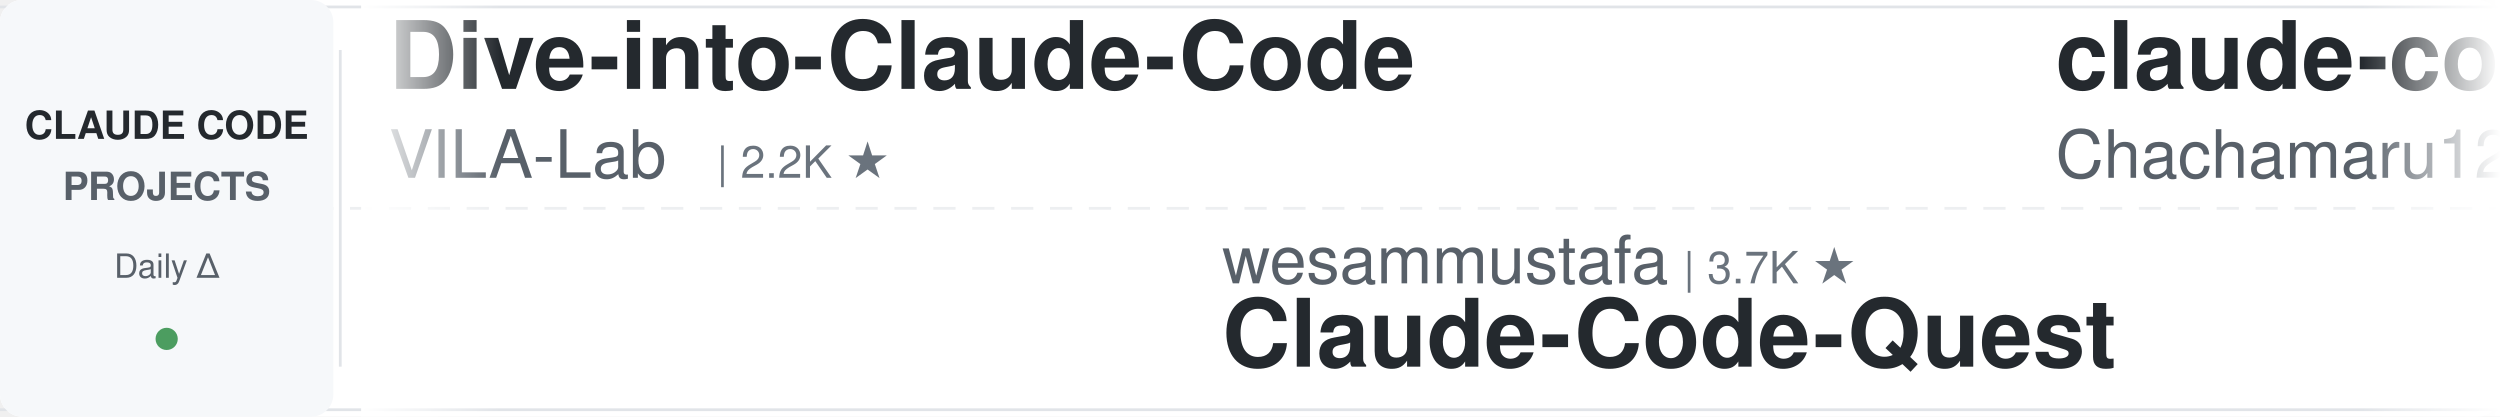
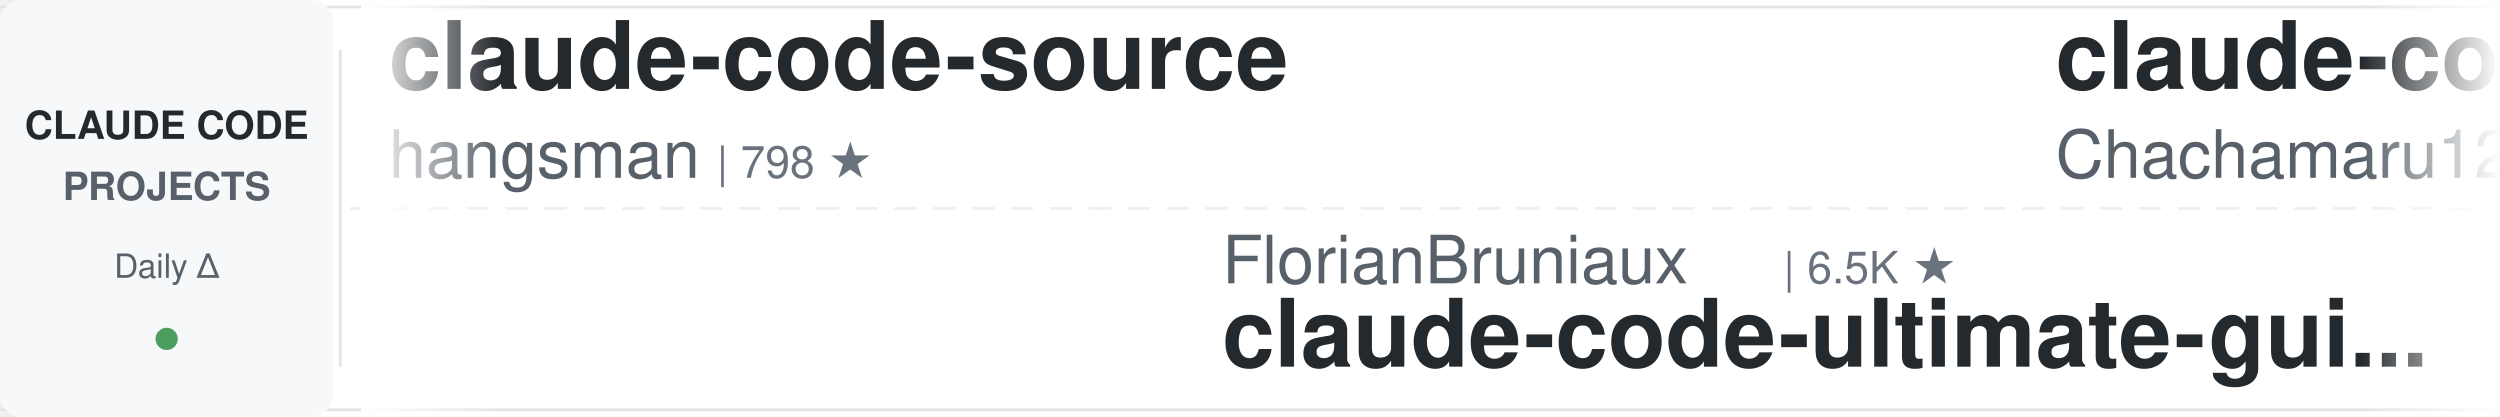
<svg xmlns="http://www.w3.org/2000/svg" width="900" height="150">
  <defs>
    <linearGradient id="leftFade" x1="0%" y1="0%" x2="100%" y2="0%">
      <stop offset="0%" style="stop-color:#ffffff;stop-opacity:1" />
      <stop offset="100%" style="stop-color:#ffffff;stop-opacity:0" />
    </linearGradient>
    <linearGradient id="rightFade" x1="0%" y1="0%" x2="100%" y2="0%">
      <stop offset="0%" style="stop-color:#ffffff;stop-opacity:0" />
      <stop offset="100%" style="stop-color:#ffffff;stop-opacity:1" />
    </linearGradient>
  </defs>
  <rect width="900" height="150" fill="#ffffff" rx="8" />
  <rect x="0" y="2" width="900" height="1" fill="#e1e4e8" />
  <rect x="0" y="147" width="900" height="1" fill="#e1e4e8" />
  <line x1="0" y1="75" x2="900" y2="75" stroke="#e1e4e8" stroke-width="1" stroke-dasharray="8 6" opacity="0.6" />
  <rect x="0" y="0" width="120" height="150" fill="#f6f8fa" rx="8" />
  <text x="60" y="50" font-family="-apple-system, BlinkMacSystemFont, 'Segoe UI', Helvetica, Arial, sans-serif" font-size="14" font-weight="600" fill="#24292e" text-anchor="middle">CLAUDE CODE</text>
  <text x="60" y="72" font-family="-apple-system, BlinkMacSystemFont, 'Segoe UI', Helvetica, Arial, sans-serif" font-size="14" font-weight="600" fill="#586069" text-anchor="middle">PROJECTS</text>
  <text x="60" y="100" font-family="-apple-system, BlinkMacSystemFont, 'Segoe UI', Helvetica, Arial, sans-serif" font-size="12" font-weight="500" fill="#586069" text-anchor="middle">Daily Δ</text>
  <circle cx="60" cy="122" r="4" fill="#22863a" opacity="0.8" />
  <rect x="122" y="18" width="1" height="114" fill="#e1e4e8" />
  <clipPath id="tickerClip">
    <rect x="130" y="0" width="770" height="150" />
  </clipPath>
  <g clip-path="url(#tickerClip)">
    <g id="tickerItems">
      <animateTransform attributeName="transform" attributeType="XML" type="translate" from="0 0" to="-3000 0" dur="54s" repeatCount="indefinite" />
      <g transform="translate(0, 0)">
-         <text x="140" y="32" font-family="-apple-system, BlinkMacSystemFont, 'Segoe UI', Helvetica, Arial, sans-serif" font-size="34" font-weight="600" fill="#24292e">Dive-into-Claude-Code</text>
-         <text x="140" y="64" font-family="-apple-system, BlinkMacSystemFont, 'Segoe UI', Helvetica, Arial, sans-serif" font-size="24" font-weight="400" fill="#586069">VILA-Lab</text>
-         <text x="258" y="64" font-family="-apple-system, BlinkMacSystemFont, 'Segoe UI', Helvetica, Arial, sans-serif" font-size="16" font-weight="500" fill="#6a737d">| 2.2K ★</text>
+         <text x="140" y="32" font-family="-apple-system, BlinkMacSystemFont, 'Segoe UI', Helvetica, Arial, sans-serif" font-size="34" font-weight="600" fill="#24292e">claude-code-source</text>
+         <text x="140" y="64" font-family="-apple-system, BlinkMacSystemFont, 'Segoe UI', Helvetica, Arial, sans-serif" font-size="24" font-weight="400" fill="#586069">hangsman</text>
+         <text x="258" y="64" font-family="-apple-system, BlinkMacSystemFont, 'Segoe UI', Helvetica, Arial, sans-serif" font-size="16" font-weight="500" fill="#6a737d">| 798 ★</text>
      </g>
      <g transform="translate(300, 0)">
-         <text x="140" y="102" font-family="-apple-system, BlinkMacSystemFont, 'Segoe UI', Helvetica, Arial, sans-serif" font-size="24" font-weight="400" fill="#586069">wesammustafa</text>
-         <text x="306" y="102" font-family="-apple-system, BlinkMacSystemFont, 'Segoe UI', Helvetica, Arial, sans-serif" font-size="16" font-weight="500" fill="#6a737d">| 3.7K ★</text>
-         <text x="140" y="132" font-family="-apple-system, BlinkMacSystemFont, 'Segoe UI', Helvetica, Arial, sans-serif" font-size="34" font-weight="600" fill="#24292e">Claude-Code-Quest</text>
+         <text x="140" y="102" font-family="-apple-system, BlinkMacSystemFont, 'Segoe UI', Helvetica, Arial, sans-serif" font-size="24" font-weight="400" fill="#586069">FlorianBruniaux</text>
+         <text x="342" y="102" font-family="-apple-system, BlinkMacSystemFont, 'Segoe UI', Helvetica, Arial, sans-serif" font-size="16" font-weight="500" fill="#6a737d">| 6.5K ★</text>
+         <text x="140" y="132" font-family="-apple-system, BlinkMacSystemFont, 'Segoe UI', Helvetica, Arial, sans-serif" font-size="34" font-weight="600" fill="#24292e">claude-code-ultimate-gui...</text>
      </g>
      <g transform="translate(600, 0)">
        <text x="140" y="32" font-family="-apple-system, BlinkMacSystemFont, 'Segoe UI', Helvetica, Arial, sans-serif" font-size="34" font-weight="600" fill="#24292e">claude-code-harness</text>
        <text x="140" y="64" font-family="-apple-system, BlinkMacSystemFont, 'Segoe UI', Helvetica, Arial, sans-serif" font-size="24" font-weight="400" fill="#586069">Chachamaru127</text>
        <text x="318" y="64" font-family="-apple-system, BlinkMacSystemFont, 'Segoe UI', Helvetica, Arial, sans-serif" font-size="16" font-weight="500" fill="#6a737d">| 3.2K ★</text>
      </g>
      <g transform="translate(900, 0)">
-         <text x="140" y="102" font-family="-apple-system, BlinkMacSystemFont, 'Segoe UI', Helvetica, Arial, sans-serif" font-size="24" font-weight="400" fill="#586069">SeemSeam</text>
-         <text x="258" y="102" font-family="-apple-system, BlinkMacSystemFont, 'Segoe UI', Helvetica, Arial, sans-serif" font-size="16" font-weight="500" fill="#6a737d">| 3.6K ★</text>
-         <text x="140" y="132" font-family="-apple-system, BlinkMacSystemFont, 'Segoe UI', Helvetica, Arial, sans-serif" font-size="34" font-weight="600" fill="#24292e">claude_codex_bridge</text>
+         <text x="140" y="102" font-family="-apple-system, BlinkMacSystemFont, 'Segoe UI', Helvetica, Arial, sans-serif" font-size="24" font-weight="400" fill="#586069">centminmod</text>
+         <text x="282" y="102" font-family="-apple-system, BlinkMacSystemFont, 'Segoe UI', Helvetica, Arial, sans-serif" font-size="16" font-weight="500" fill="#6a737d">| 2.7K ★</text>
+         <text x="140" y="132" font-family="-apple-system, BlinkMacSystemFont, 'Segoe UI', Helvetica, Arial, sans-serif" font-size="34" font-weight="600" fill="#24292e">my-claude-code-setup</text>
      </g>
      <g transform="translate(1200, 0)">
-         <text x="140" y="32" font-family="-apple-system, BlinkMacSystemFont, 'Segoe UI', Helvetica, Arial, sans-serif" font-size="34" font-weight="600" fill="#24292e">claude-code-cli</text>
-         <text x="140" y="64" font-family="-apple-system, BlinkMacSystemFont, 'Segoe UI', Helvetica, Arial, sans-serif" font-size="24" font-weight="400" fill="#586069">huangserva</text>
-         <text x="282" y="64" font-family="-apple-system, BlinkMacSystemFont, 'Segoe UI', Helvetica, Arial, sans-serif" font-size="16" font-weight="500" fill="#6a737d">| 633 ★</text>
+         <text x="140" y="32" font-family="-apple-system, BlinkMacSystemFont, 'Segoe UI', Helvetica, Arial, sans-serif" font-size="34" font-weight="600" fill="#24292e">pi-vs-claude-code</text>
+         <text x="140" y="64" font-family="-apple-system, BlinkMacSystemFont, 'Segoe UI', Helvetica, Arial, sans-serif" font-size="24" font-weight="400" fill="#586069">disler</text>
+         <text x="234" y="64" font-family="-apple-system, BlinkMacSystemFont, 'Segoe UI', Helvetica, Arial, sans-serif" font-size="16" font-weight="500" fill="#6a737d">| 1.7K ★</text>
      </g>
      <g transform="translate(1500, 0)">
-         <text x="140" y="102" font-family="-apple-system, BlinkMacSystemFont, 'Segoe UI', Helvetica, Arial, sans-serif" font-size="24" font-weight="400" fill="#586069">zebbern</text>
-         <text x="246" y="102" font-family="-apple-system, BlinkMacSystemFont, 'Segoe UI', Helvetica, Arial, sans-serif" font-size="16" font-weight="500" fill="#6a737d">| 4.7K ★</text>
-         <text x="140" y="132" font-family="-apple-system, BlinkMacSystemFont, 'Segoe UI', Helvetica, Arial, sans-serif" font-size="34" font-weight="600" fill="#24292e">claude-code-guide</text>
+         <text x="140" y="102" font-family="-apple-system, BlinkMacSystemFont, 'Segoe UI', Helvetica, Arial, sans-serif" font-size="24" font-weight="400" fill="#586069">repowise-dev</text>
+         <text x="306" y="102" font-family="-apple-system, BlinkMacSystemFont, 'Segoe UI', Helvetica, Arial, sans-serif" font-size="16" font-weight="500" fill="#6a737d">| 1.2K ★</text>
+         <text x="140" y="132" font-family="-apple-system, BlinkMacSystemFont, 'Segoe UI', Helvetica, Arial, sans-serif" font-size="34" font-weight="600" fill="#24292e">claude-code-prompts</text>
      </g>
      <g transform="translate(1800, 0)">
-         <text x="140" y="32" font-family="-apple-system, BlinkMacSystemFont, 'Segoe UI', Helvetica, Arial, sans-serif" font-size="34" font-weight="600" fill="#24292e">claude-code-source-build</text>
-         <text x="140" y="64" font-family="-apple-system, BlinkMacSystemFont, 'Segoe UI', Helvetica, Arial, sans-serif" font-size="24" font-weight="400" fill="#586069">andrew-kramer-inno</text>
-         <text x="378" y="64" font-family="-apple-system, BlinkMacSystemFont, 'Segoe UI', Helvetica, Arial, sans-serif" font-size="16" font-weight="500" fill="#6a737d">| 597 ★</text>
+         <text x="140" y="32" font-family="-apple-system, BlinkMacSystemFont, 'Segoe UI', Helvetica, Arial, sans-serif" font-size="34" font-weight="600" fill="#24292e">claude-code-analysis</text>
+         <text x="140" y="64" font-family="-apple-system, BlinkMacSystemFont, 'Segoe UI', Helvetica, Arial, sans-serif" font-size="24" font-weight="400" fill="#586069">liuup</text>
+         <text x="222" y="64" font-family="-apple-system, BlinkMacSystemFont, 'Segoe UI', Helvetica, Arial, sans-serif" font-size="16" font-weight="500" fill="#6a737d">| 4.1K ★</text>
      </g>
      <g transform="translate(2100, 0)">
-         <text x="140" y="102" font-family="-apple-system, BlinkMacSystemFont, 'Segoe UI', Helvetica, Arial, sans-serif" font-size="24" font-weight="400" fill="#586069">shanraisshan</text>
-         <text x="306" y="102" font-family="-apple-system, BlinkMacSystemFont, 'Segoe UI', Helvetica, Arial, sans-serif" font-size="16" font-weight="500" fill="#6a737d">| 69.3K ★</text>
-         <text x="140" y="132" font-family="-apple-system, BlinkMacSystemFont, 'Segoe UI', Helvetica, Arial, sans-serif" font-size="34" font-weight="600" fill="#24292e">claude-code-best-practic...</text>
+         <text x="140" y="102" font-family="-apple-system, BlinkMacSystemFont, 'Segoe UI', Helvetica, Arial, sans-serif" font-size="24" font-weight="400" fill="#586069">feiskyer</text>
+         <text x="258" y="102" font-family="-apple-system, BlinkMacSystemFont, 'Segoe UI', Helvetica, Arial, sans-serif" font-size="16" font-weight="500" fill="#6a737d">| 1.7K ★</text>
+         <text x="140" y="132" font-family="-apple-system, BlinkMacSystemFont, 'Segoe UI', Helvetica, Arial, sans-serif" font-size="34" font-weight="600" fill="#24292e">claude-code-settings</text>
      </g>
      <g transform="translate(2400, 0)">
-         <text x="140" y="32" font-family="-apple-system, BlinkMacSystemFont, 'Segoe UI', Helvetica, Arial, sans-serif" font-size="34" font-weight="600" fill="#24292e">claude-code-proxy</text>
-         <text x="140" y="64" font-family="-apple-system, BlinkMacSystemFont, 'Segoe UI', Helvetica, Arial, sans-serif" font-size="24" font-weight="400" fill="#586069">fuergaosi233</text>
-         <text x="306" y="64" font-family="-apple-system, BlinkMacSystemFont, 'Segoe UI', Helvetica, Arial, sans-serif" font-size="16" font-weight="500" fill="#6a737d">| 2.8K ★</text>
+         <text x="140" y="32" font-family="-apple-system, BlinkMacSystemFont, 'Segoe UI', Helvetica, Arial, sans-serif" font-size="34" font-weight="600" fill="#24292e">system_prompts_leaks</text>
+         <text x="140" y="64" font-family="-apple-system, BlinkMacSystemFont, 'Segoe UI', Helvetica, Arial, sans-serif" font-size="24" font-weight="400" fill="#586069">asgeirtj</text>
+         <text x="258" y="64" font-family="-apple-system, BlinkMacSystemFont, 'Segoe UI', Helvetica, Arial, sans-serif" font-size="16" font-weight="500" fill="#6a737d">| 72.3K ★</text>
      </g>
      <g transform="translate(2700, 0)">
-         <text x="140" y="102" font-family="-apple-system, BlinkMacSystemFont, 'Segoe UI', Helvetica, Arial, sans-serif" font-size="24" font-weight="400" fill="#586069">ykdojo</text>
-         <text x="234" y="102" font-family="-apple-system, BlinkMacSystemFont, 'Segoe UI', Helvetica, Arial, sans-serif" font-size="16" font-weight="500" fill="#6a737d">| 10.4K ★</text>
-         <text x="140" y="132" font-family="-apple-system, BlinkMacSystemFont, 'Segoe UI', Helvetica, Arial, sans-serif" font-size="34" font-weight="600" fill="#24292e">claude-code-tips</text>
+         <text x="140" y="102" font-family="-apple-system, BlinkMacSystemFont, 'Segoe UI', Helvetica, Arial, sans-serif" font-size="24" font-weight="400" fill="#586069">LING71671</text>
+         <text x="270" y="102" font-family="-apple-system, BlinkMacSystemFont, 'Segoe UI', Helvetica, Arial, sans-serif" font-size="16" font-weight="500" fill="#6a737d">| 995 ★</text>
+         <text x="140" y="132" font-family="-apple-system, BlinkMacSystemFont, 'Segoe UI', Helvetica, Arial, sans-serif" font-size="34" font-weight="600" fill="#24292e">Open-ClaudeCode</text>
      </g>
      <g transform="translate(3000, 0)">
-         <text x="140" y="32" font-family="-apple-system, BlinkMacSystemFont, 'Segoe UI', Helvetica, Arial, sans-serif" font-size="34" font-weight="600" fill="#24292e">Dive-into-Claude-Code</text>
-         <text x="140" y="64" font-family="-apple-system, BlinkMacSystemFont, 'Segoe UI', Helvetica, Arial, sans-serif" font-size="24" font-weight="400" fill="#586069">VILA-Lab</text>
-         <text x="258" y="64" font-family="-apple-system, BlinkMacSystemFont, 'Segoe UI', Helvetica, Arial, sans-serif" font-size="16" font-weight="500" fill="#6a737d">| 2.2K ★</text>
+         <text x="140" y="32" font-family="-apple-system, BlinkMacSystemFont, 'Segoe UI', Helvetica, Arial, sans-serif" font-size="34" font-weight="600" fill="#24292e">claude-code-source</text>
+         <text x="140" y="64" font-family="-apple-system, BlinkMacSystemFont, 'Segoe UI', Helvetica, Arial, sans-serif" font-size="24" font-weight="400" fill="#586069">hangsman</text>
+         <text x="258" y="64" font-family="-apple-system, BlinkMacSystemFont, 'Segoe UI', Helvetica, Arial, sans-serif" font-size="16" font-weight="500" fill="#6a737d">| 798 ★</text>
      </g>
      <g transform="translate(3300, 0)">
-         <text x="140" y="102" font-family="-apple-system, BlinkMacSystemFont, 'Segoe UI', Helvetica, Arial, sans-serif" font-size="24" font-weight="400" fill="#586069">wesammustafa</text>
-         <text x="306" y="102" font-family="-apple-system, BlinkMacSystemFont, 'Segoe UI', Helvetica, Arial, sans-serif" font-size="16" font-weight="500" fill="#6a737d">| 3.7K ★</text>
-         <text x="140" y="132" font-family="-apple-system, BlinkMacSystemFont, 'Segoe UI', Helvetica, Arial, sans-serif" font-size="34" font-weight="600" fill="#24292e">Claude-Code-Quest</text>
+         <text x="140" y="102" font-family="-apple-system, BlinkMacSystemFont, 'Segoe UI', Helvetica, Arial, sans-serif" font-size="24" font-weight="400" fill="#586069">FlorianBruniaux</text>
+         <text x="342" y="102" font-family="-apple-system, BlinkMacSystemFont, 'Segoe UI', Helvetica, Arial, sans-serif" font-size="16" font-weight="500" fill="#6a737d">| 6.5K ★</text>
+         <text x="140" y="132" font-family="-apple-system, BlinkMacSystemFont, 'Segoe UI', Helvetica, Arial, sans-serif" font-size="34" font-weight="600" fill="#24292e">claude-code-ultimate-gui...</text>
      </g>
      <g transform="translate(3600, 0)">
        <text x="140" y="32" font-family="-apple-system, BlinkMacSystemFont, 'Segoe UI', Helvetica, Arial, sans-serif" font-size="34" font-weight="600" fill="#24292e">claude-code-harness</text>
        <text x="140" y="64" font-family="-apple-system, BlinkMacSystemFont, 'Segoe UI', Helvetica, Arial, sans-serif" font-size="24" font-weight="400" fill="#586069">Chachamaru127</text>
        <text x="318" y="64" font-family="-apple-system, BlinkMacSystemFont, 'Segoe UI', Helvetica, Arial, sans-serif" font-size="16" font-weight="500" fill="#6a737d">| 3.2K ★</text>
      </g>
      <g transform="translate(3900, 0)">
-         <text x="140" y="102" font-family="-apple-system, BlinkMacSystemFont, 'Segoe UI', Helvetica, Arial, sans-serif" font-size="24" font-weight="400" fill="#586069">SeemSeam</text>
-         <text x="258" y="102" font-family="-apple-system, BlinkMacSystemFont, 'Segoe UI', Helvetica, Arial, sans-serif" font-size="16" font-weight="500" fill="#6a737d">| 3.6K ★</text>
-         <text x="140" y="132" font-family="-apple-system, BlinkMacSystemFont, 'Segoe UI', Helvetica, Arial, sans-serif" font-size="34" font-weight="600" fill="#24292e">claude_codex_bridge</text>
+         <text x="140" y="102" font-family="-apple-system, BlinkMacSystemFont, 'Segoe UI', Helvetica, Arial, sans-serif" font-size="24" font-weight="400" fill="#586069">centminmod</text>
+         <text x="282" y="102" font-family="-apple-system, BlinkMacSystemFont, 'Segoe UI', Helvetica, Arial, sans-serif" font-size="16" font-weight="500" fill="#6a737d">| 2.7K ★</text>
+         <text x="140" y="132" font-family="-apple-system, BlinkMacSystemFont, 'Segoe UI', Helvetica, Arial, sans-serif" font-size="34" font-weight="600" fill="#24292e">my-claude-code-setup</text>
      </g>
    </g>
  </g>
  <rect x="130" y="0" width="50" height="150" fill="url(#leftFade)" />
  <rect x="850" y="0" width="50" height="150" fill="url(#rightFade)" />
</svg>
